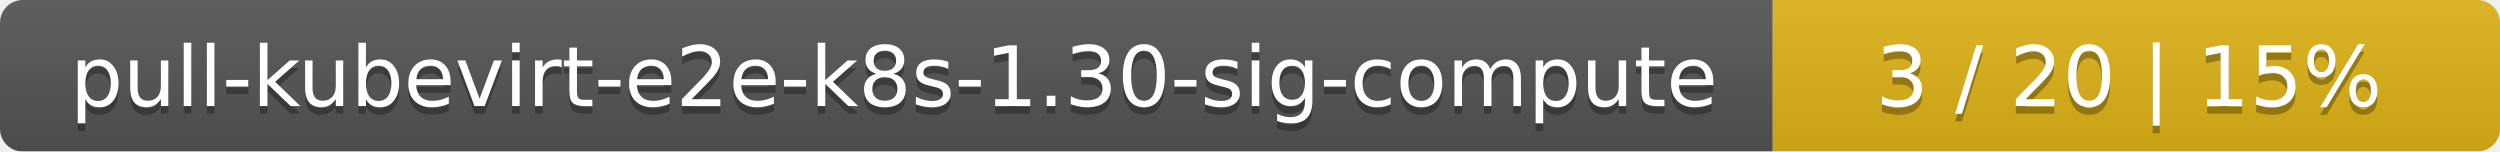
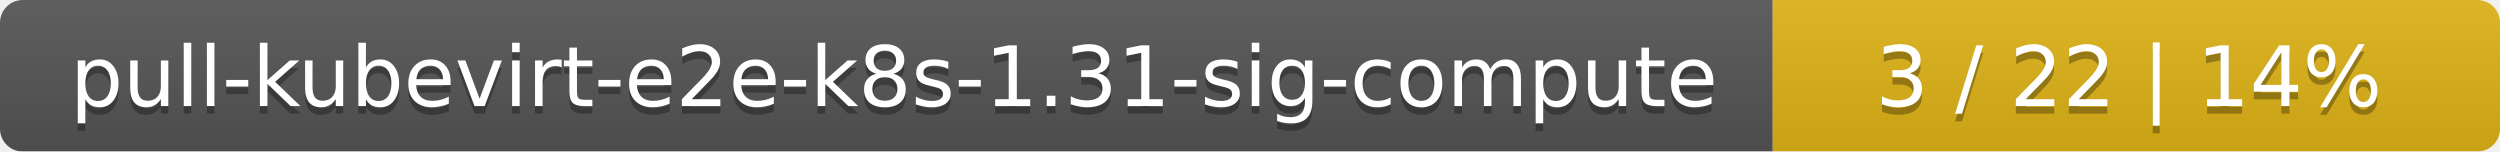
<svg xmlns="http://www.w3.org/2000/svg" width="330" height="20">
  <linearGradient id="smooth" x2="0" y2="100%">
    <stop offset="0" stop-color="#bbb" stop-opacity=".1" />
    <stop offset="1" stop-opacity=".1" />
  </linearGradient>
  <mask id="round">
    <rect width="330" height="20" rx="3" fill="#fff" />
  </mask>
  <g mask="url(#round)">
    <rect width="234" height="20" fill="#555" />
    <rect x="234" width="96" height="20" fill="#dfb317" />
    <rect width="330" height="20" fill="url(#smooth)" />
  </g>
  <g fill="#fff" text-anchor="middle" font-family="DejaVu Sans,Verdana,Geneva,sans-serif" font-size="11">
-     <text x="118" y="15" fill="#010101" fill-opacity=".3">pull-kubevirt-e2e-k8s-1.30-sig-compute</text>
-     <text x="118" y="14">pull-kubevirt-e2e-k8s-1.30-sig-compute</text>
-     <text x="281" y="15" fill="#010101" fill-opacity=".3">3 / 20    |    15%</text>
-     <text x="281" y="14">3 / 20    |    15%</text>
+     <text x="118" y="15" fill="#010101" fill-opacity=".3">pull-kubevirt-e2e-k8s-1.31-sig-compute</text>
+     <text x="118" y="14">pull-kubevirt-e2e-k8s-1.31-sig-compute</text>
+     <text x="281" y="15" fill="#010101" fill-opacity=".3">3 / 22    |    14%</text>
+     <text x="281" y="14">3 / 22    |    14%</text>
  </g>
</svg>
